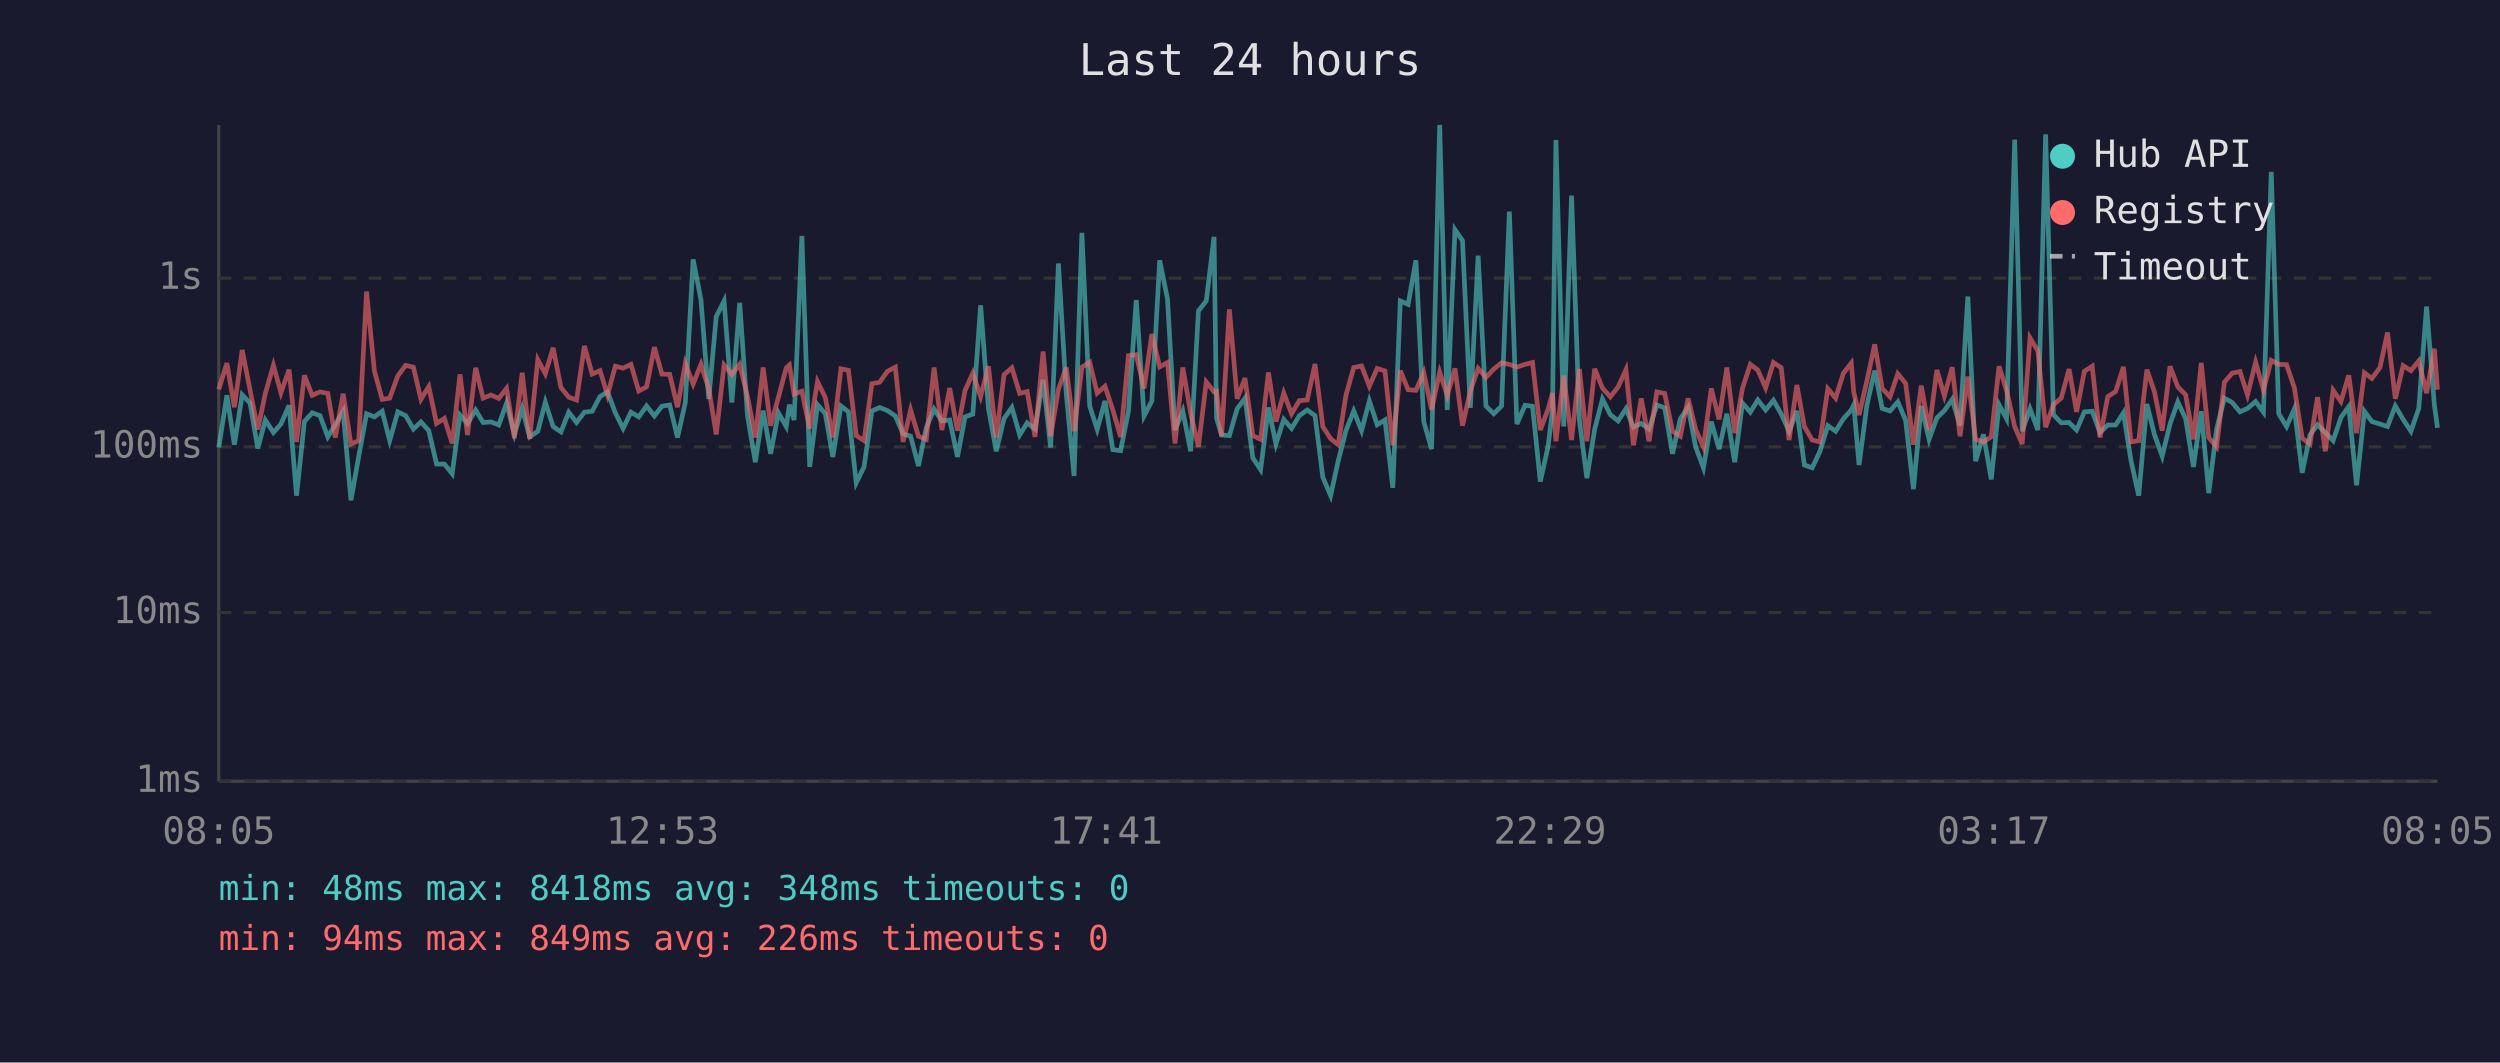
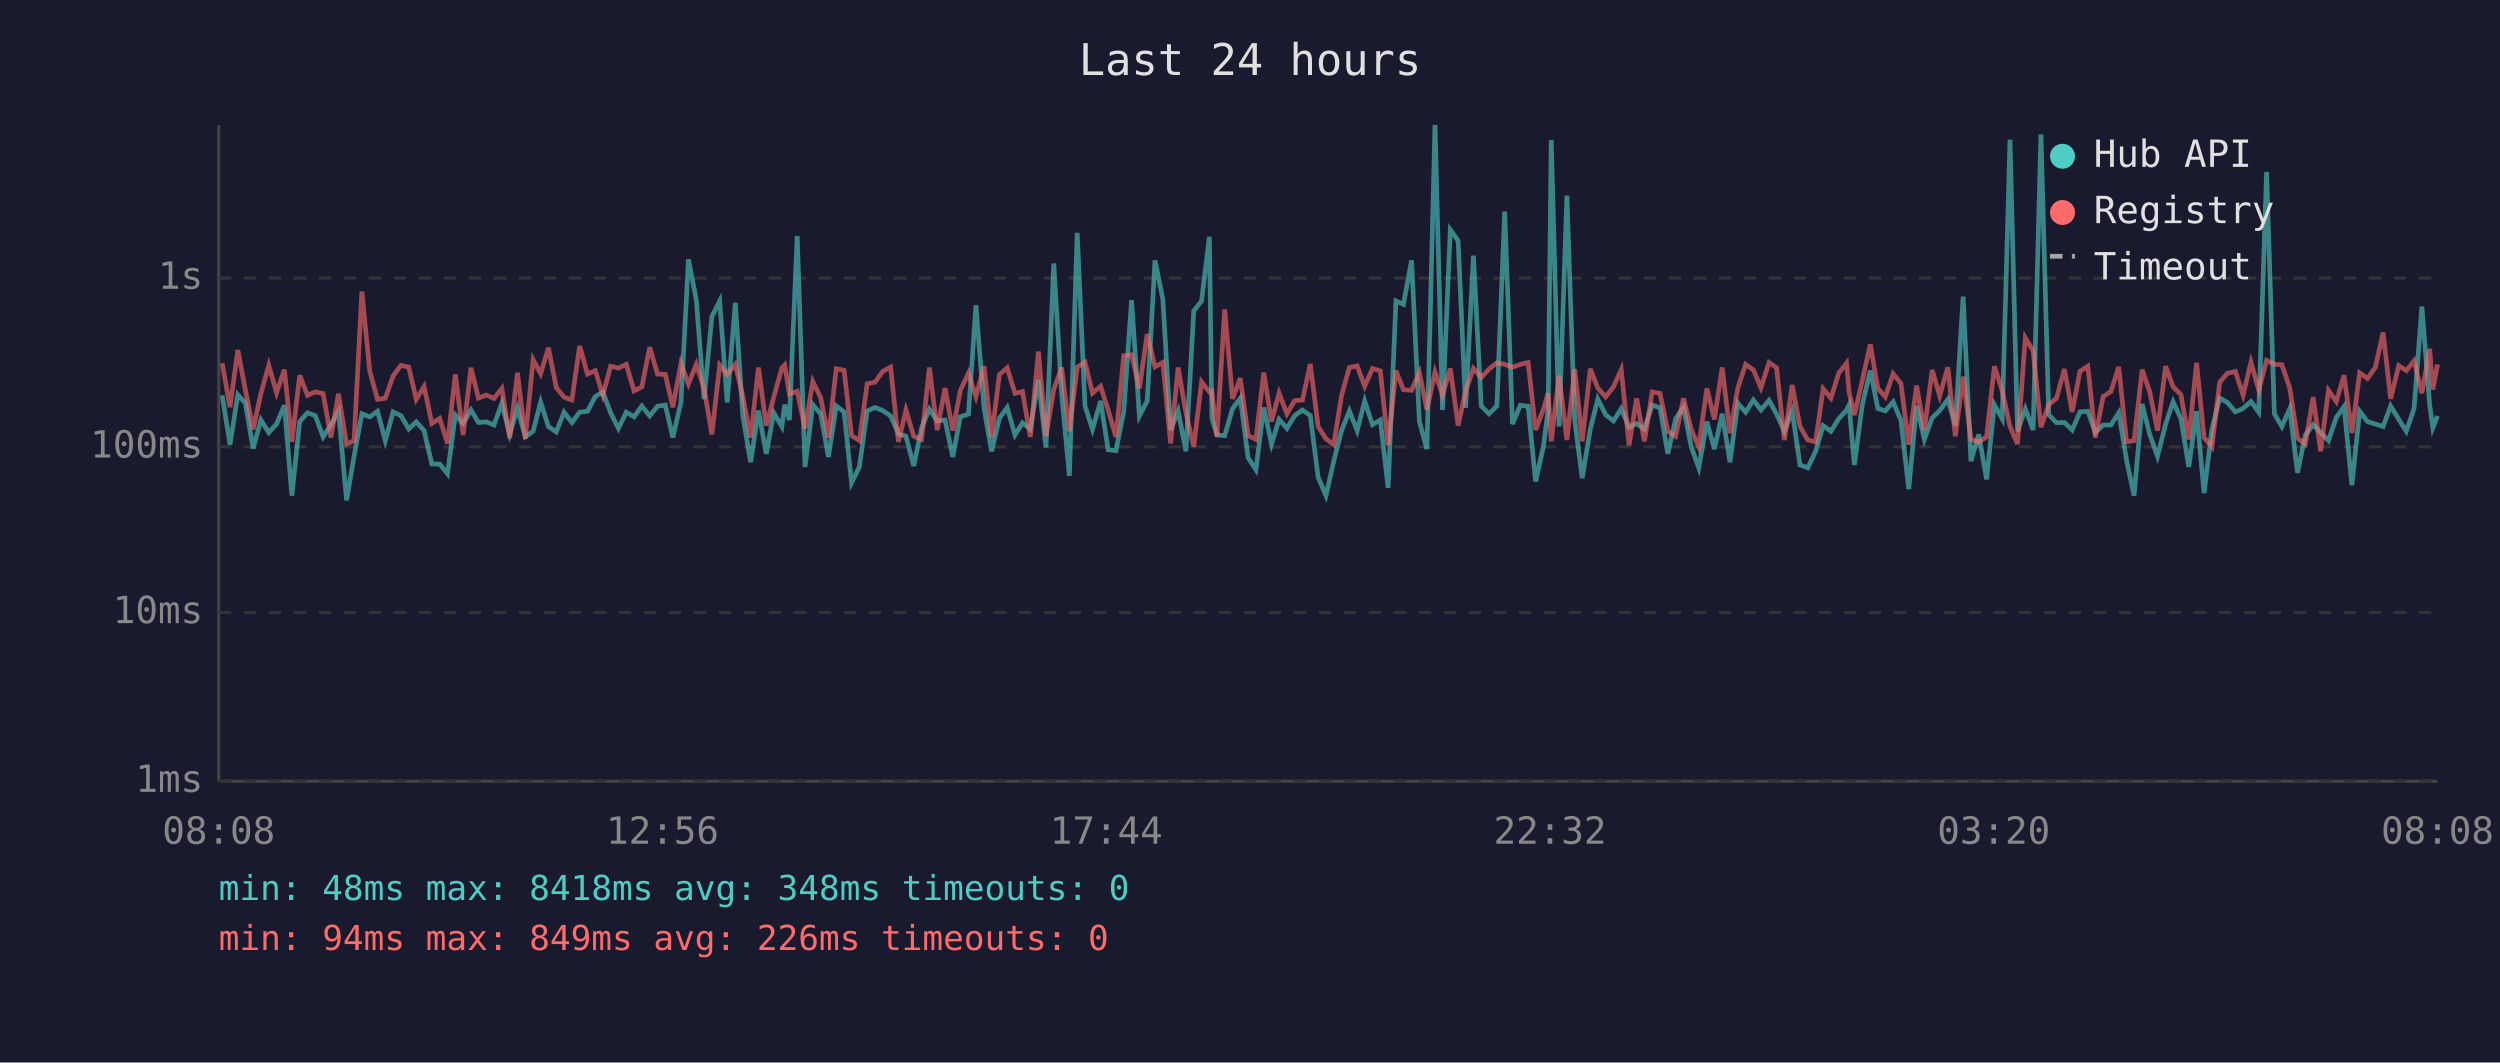
<svg xmlns="http://www.w3.org/2000/svg" viewBox="0 0 800 340" font-family="monospace" font-size="12">
  <rect width="800" height="340" fill="#1a1a2e" />
  <text x="400" y="24" fill="#e0e0e0" font-size="14" text-anchor="middle">Last 24 hours</text>
  <line x1="70" y1="40" x2="70" y2="250" stroke="#444" stroke-width="1" />
  <line x1="70" y1="250" x2="780" y2="250" stroke="#444" stroke-width="1" />
  <line x1="70" y1="250" x2="780" y2="250" stroke="#333" stroke-width="1" stroke-dasharray="4" />
  <text x="65" y="250" fill="#888" text-anchor="end" dominant-baseline="middle">1ms</text>
  <line x1="70" y1="196" x2="780" y2="196" stroke="#333" stroke-width="1" stroke-dasharray="4" />
  <text x="65" y="196" fill="#888" text-anchor="end" dominant-baseline="middle">10ms</text>
  <line x1="70" y1="143" x2="780" y2="143" stroke="#333" stroke-width="1" stroke-dasharray="4" />
  <text x="65" y="143" fill="#888" text-anchor="end" dominant-baseline="middle">100ms</text>
  <line x1="70" y1="89" x2="780" y2="89" stroke="#333" stroke-width="1" stroke-dasharray="4" />
  <text x="65" y="89" fill="#888" text-anchor="end" dominant-baseline="middle">1s</text>
-   <text x="70" y="270" fill="#888" text-anchor="middle">08:05</text>
-   <text x="212" y="270" fill="#888" text-anchor="middle">12:53</text>
-   <text x="354" y="270" fill="#888" text-anchor="middle">17:41</text>
-   <text x="496" y="270" fill="#888" text-anchor="middle">22:29</text>
-   <text x="638" y="270" fill="#888" text-anchor="middle">03:17</text>
-   <text x="780" y="270" fill="#888" text-anchor="middle">08:05</text>
-   <polyline points="70.0,143.2 72.6,126.5 75.0,142.3 77.5,126.3 80.0,129.0 82.5,143.5 84.9,134.4 87.5,138.4 89.9,135.7 92.5,129.7 94.9,158.6 97.4,134.9 99.9,132.1 102.4,133.0 104.9,139.8 107.3,135.9 109.8,131.6 112.3,160.1 114.8,146.0 117.3,132.4 119.8,133.4 122.3,131.6 124.7,141.0 127.3,131.8 129.8,133.0 132.3,137.3 134.7,135.0 137.2,137.8 139.7,148.5 142.2,148.5 144.7,151.6 147.2,132.8 149.6,135.5 152.2,131.2 154.6,135.2 157.1,135.0 159.6,136.0 162.1,129.0 164.6,139.0 167.1,130.7 169.5,139.8 172.1,138.0 174.5,128.7 177.0,136.5 179.5,138.2 182.0,131.9 184.5,135.2 187.0,131.9 189.5,131.6 192.0,126.9 194.4,125.4 196.9,132.1 199.4,137.1 201.9,131.9 204.4,133.4 206.9,129.9 209.4,133.1 211.8,130.0 214.3,129.6 216.8,140.0 219.3,128.8 221.8,83.0 224.3,95.9 226.8,127.7 229.2,101.3 231.7,96.3 234.2,128.8 236.7,96.9 239.2,133.0 241.7,147.9 244.2,131.4 246.6,145.2 249.1,132.1 251.6,136.5 252.6,129.5 254.1,134.4 256.6,75.5 259.1,149.4 261.6,129.5 264.1,132.4 266.5,146.2 269.1,129.9 271.5,131.8 274.0,154.5 276.5,149.4 279.0,131.5 281.5,130.4 284.0,131.4 286.5,133.1 289.0,138.8 291.4,139.6 293.9,149.1 296.4,136.9 298.9,130.9 301.4,134.7 303.9,134.4 306.4,146.2 308.8,133.4 311.3,132.5 313.8,97.7 316.3,130.7 318.8,144.4 321.3,133.9 323.8,130.4 326.3,139.2 328.7,135.3 331.2,137.3 333.8,121.5 336.2,143.2 338.7,84.3 341.2,125.9 343.7,152.3 346.2,74.5 348.7,129.9 351.1,137.4 353.6,128.3 356.1,143.9 358.6,144.2 361.1,131.6 363.6,96.0 366.1,133.1 368.6,128.3 371.1,83.3 373.6,95.7 376.0,137.6 378.5,131.5 381.0,144.4 383.5,99.5 386.0,96.3 388.5,75.8 389.3,133.9 390.9,139.2 393.4,139.4 395.9,130.8 398.4,127.4 400.9,146.5 403.4,150.3 405.9,130.4 408.3,142.1 410.8,134.2 413.3,137.1 415.8,133.0 418.3,131.2 420.8,133.0 423.3,152.7 425.8,158.6 428.2,147.6 430.7,137.8 433.2,131.5 435.7,137.8 438.2,128.3 440.7,135.9 443.2,134.4 445.7,156.1 448.1,96.3 450.6,97.4 453.1,83.3 455.6,134.9 458.1,143.7 460.7,40.0 463.1,131.2 465.6,73.5 468.0,77.0 470.5,130.5 473.0,81.8 475.5,129.9 478.0,132.4 480.5,129.9 483.0,67.7 485.4,135.7 488.0,129.7 490.4,130.0 492.9,154.1 495.4,142.8 496.8,131.1 497.9,44.8 500.4,136.5 502.9,62.6 505.4,134.4 507.8,153.0 510.3,137.3 512.8,127.7 515.3,132.7 517.8,134.7 520.3,130.8 522.7,136.7 525.2,135.5 527.7,137.3 530.2,129.6 532.7,130.5 535.2,145.2 537.7,134.0 540.2,130.3 542.6,143.0 545.1,149.7 547.6,134.9 550.1,143.7 552.6,132.4 555.1,147.9 557.6,129.0 560.1,131.9 562.5,128.0 565.0,131.2 567.5,128.1 570.0,132.5 572.5,138.0 575.0,131.5 577.4,148.8 579.9,149.7 582.4,144.4 584.9,136.2 587.4,138.0 589.9,134.0 592.4,131.2 593.2,129.6 594.9,148.8 597.4,129.7 599.9,118.6 602.3,130.7 604.8,131.5 607.3,128.6 609.8,134.5 612.3,156.5 614.8,129.9 617.3,140.6 619.8,133.7 622.2,131.4 624.7,127.8 627.2,136.2 629.7,94.9 632.2,147.6 634.7,139.0 637.2,153.4 639.7,129.5 642.1,134.0 644.7,44.7 647.1,138.0 649.6,130.8 652.1,137.6 654.6,43.0 657.1,132.7 659.6,135.3 662.1,135.2 664.5,137.6 667.0,131.8 669.5,131.6 672.0,138.4 674.5,136.0 677.0,136.0 679.5,132.1 681.9,147.3 684.4,158.6 687.0,129.3 689.4,139.0 691.9,146.0 694.4,135.7 696.9,128.6 699.4,134.0 701.9,149.4 704.4,131.6 706.8,157.8 709.3,137.4 711.8,127.4 714.3,128.8 716.8,131.8 719.2,130.7 721.8,128.5 724.3,131.9 726.8,55.0 729.2,132.4 731.7,136.5 734.2,130.8 736.7,151.3 739.2,139.2 741.6,135.9 744.1,138.4 746.6,141.0 749.1,133.6 751.6,130.1 754.1,155.3 756.6,131.6 759.0,134.9 761.6,135.7 764.0,136.5 766.5,129.9 769.0,134.2 771.5,138.0 774.0,130.7 776.5,98.1 779.0,129.6 780.0,136.9" fill="none" stroke="#4ecdc4" stroke-width="1.5" opacity="0.6" />
-   <polyline points="70.0,124.6 72.6,116.2 75.0,130.3 77.5,112.0 80.0,124.7 82.5,137.4 84.9,125.9 87.5,116.9 89.9,125.7 92.5,118.3 94.9,141.4 97.4,120.1 99.9,126.5 102.4,125.4 104.9,125.9 107.3,140.0 109.8,126.0 112.3,142.1 114.8,141.0 117.3,93.3 119.8,118.7 122.3,127.8 124.7,127.4 127.3,120.3 129.8,116.9 132.3,117.5 134.7,127.8 137.2,123.7 139.7,135.5 142.2,133.9 144.7,141.9 147.2,119.8 149.6,139.2 152.2,117.7 154.6,127.4 157.1,126.4 159.6,127.5 162.1,124.3 164.6,140.2 167.1,119.3 169.5,140.4 172.1,115.1 174.5,119.6 177.0,111.3 179.5,124.0 182.0,127.1 184.5,128.0 187.0,110.7 189.5,119.7 192.0,118.6 194.4,126.4 196.9,117.2 199.4,117.8 201.9,116.6 204.4,125.1 206.9,123.8 209.4,111.1 211.8,119.7 214.3,119.8 216.8,130.3 219.3,116.3 221.8,122.9 224.3,116.6 226.8,124.3 229.2,139.0 231.7,116.8 234.2,119.8 236.7,116.6 239.2,126.9 241.7,140.0 244.2,117.6 246.6,136.2 249.1,127.1 251.6,117.7 252.6,116.8 254.1,126.1 256.6,125.2 259.1,137.1 261.6,122.1 264.1,127.2 266.5,140.0 269.1,118.0 271.5,118.5 274.0,139.4 276.5,141.0 279.0,122.8 281.5,122.3 284.0,118.8 286.5,117.5 289.0,141.4 291.4,131.2 293.9,139.6 296.4,140.6 298.9,117.6 301.4,137.6 303.9,124.2 306.4,137.8 308.8,125.0 311.3,119.4 313.8,126.9 316.3,117.2 318.8,140.0 321.3,119.9 323.8,117.7 326.3,125.9 328.7,125.3 331.2,139.8 333.8,112.5 336.2,139.6 338.7,124.6 341.2,117.6 343.7,138.0 346.2,117.5 348.7,115.9 351.1,125.8 353.6,123.6 356.1,131.2 358.6,139.8 361.1,113.8 363.6,113.5 366.1,124.3 368.6,106.9 371.1,117.4 373.6,116.0 376.0,141.9 378.5,117.6 381.0,132.2 383.5,143.0 386.0,122.2 388.5,125.4 389.3,125.2 390.9,139.6 393.4,99.0 395.9,127.6 398.4,121.0 400.9,139.4 403.4,140.6 405.9,119.2 408.3,134.9 410.8,125.8 413.3,132.4 415.8,128.2 418.3,128.0 420.8,116.5 423.3,136.5 425.8,140.4 428.2,142.3 430.7,126.5 433.2,117.6 435.7,117.1 438.2,123.6 440.7,117.9 443.2,118.7 445.7,142.5 448.1,118.6 450.6,124.7 453.1,124.9 455.6,119.2 458.1,131.1 460.7,119.1 463.1,126.5 465.6,117.9 468.0,136.2 470.5,125.1 473.0,117.9 475.5,120.8 478.0,118.1 480.5,116.1 483.0,116.6 485.4,117.5 488.0,116.6 490.4,116.0 492.9,137.6 495.4,130.9 496.8,125.8 497.9,141.2 500.4,120.2 502.9,140.8 505.4,118.1 507.8,141.2 510.3,118.0 512.8,124.2 515.3,127.0 517.8,123.8 520.3,118.3 522.7,142.5 525.2,127.5 527.7,141.2 530.2,125.4 532.7,125.9 535.2,138.0 537.7,139.6 540.2,127.5 542.6,137.4 545.1,143.0 547.6,124.3 550.1,134.2 552.6,117.6 555.1,138.6 557.6,124.2 560.1,116.6 562.5,118.4 565.0,124.1 567.5,116.0 570.0,117.7 572.5,140.8 575.0,123.2 577.4,136.5 579.9,140.8 582.4,141.4 584.9,124.4 587.4,127.4 589.9,119.4 592.4,116.2 593.2,125.5 594.9,132.8 597.4,121.9 599.9,110.2 602.3,124.3 604.8,127.0 607.3,119.6 609.8,122.7 612.3,142.3 614.8,123.4 617.3,137.6 619.8,118.4 622.2,126.7 624.7,117.5 627.2,139.6 629.7,120.5 632.2,140.6 634.7,141.4 637.2,139.8 639.7,117.2 642.1,125.0 644.7,136.5 647.1,142.1 649.6,108.1 652.1,112.3 654.6,136.7 657.1,129.5 659.6,127.4 662.1,118.1 664.5,131.8 667.0,118.8 669.5,117.2 672.0,140.0 674.5,126.9 677.0,125.3 679.5,117.4 681.9,141.4 684.4,141.0 687.0,118.3 689.4,125.3 691.9,137.8 694.4,117.2 696.9,123.8 699.4,126.3 701.9,140.6 704.4,116.1 706.8,140.0 709.3,143.0 711.8,122.3 714.3,119.4 716.8,118.9 719.2,126.4 721.8,115.9 724.3,124.8 726.8,115.3 729.2,116.6 731.7,116.7 734.2,124.1 736.7,140.2 739.2,142.1 741.6,127.1 744.1,144.4 746.6,124.9 749.1,128.5 751.6,120.1 754.1,138.6 756.6,119.3 759.0,121.1 761.6,117.6 764.0,106.4 766.5,127.6 769.0,117.0 771.5,118.6 774.0,115.5 776.5,125.8 779.0,111.6 780.0,124.7" fill="none" stroke="#ff6b6b" stroke-width="1.5" opacity="0.6" />
+   <text x="70" y="270" fill="#888" text-anchor="middle">08:08</text>
+   <text x="212" y="270" fill="#888" text-anchor="middle">12:56</text>
+   <text x="354" y="270" fill="#888" text-anchor="middle">17:44</text>
+   <text x="496" y="270" fill="#888" text-anchor="middle">22:32</text>
+   <text x="638" y="270" fill="#888" text-anchor="middle">03:20</text>
+   <text x="780" y="270" fill="#888" text-anchor="middle">08:08</text>
+   <polyline points="71.1,126.5 73.6,142.3 76.1,126.3 78.5,129.0 81.0,143.5 83.5,134.4 86.0,138.4 88.5,135.7 91.0,129.7 93.4,158.6 95.9,134.9 98.4,132.1 100.9,133.0 103.4,139.8 105.9,135.9 108.3,131.6 110.9,160.1 113.3,146.0 115.8,132.4 118.3,133.4 120.8,131.6 123.3,141.0 125.8,131.8 128.3,133.0 130.8,137.3 133.2,135.0 135.7,137.8 138.2,148.5 140.7,148.5 143.2,151.6 145.7,132.8 148.2,135.5 150.7,131.2 153.1,135.2 155.6,135.0 158.1,136.0 160.6,129.0 163.1,139.0 165.6,130.7 168.1,139.8 170.6,138.0 173.0,128.7 175.5,136.5 178.0,138.2 180.5,131.9 183.0,135.2 185.5,131.9 188.0,131.6 190.5,126.9 192.9,125.4 195.4,132.1 197.9,137.1 200.4,131.9 202.9,133.4 205.4,129.9 207.9,133.1 210.4,130.0 212.9,129.6 215.3,140.0 217.9,128.8 220.3,83.0 222.8,95.9 225.3,127.7 227.8,101.3 230.3,96.3 232.7,128.8 235.3,96.9 237.7,133.0 240.2,147.9 242.7,131.4 245.2,145.2 247.6,132.1 250.2,136.5 251.1,129.5 252.6,134.4 255.1,75.5 257.6,149.4 260.1,129.5 262.6,132.4 265.1,146.2 267.6,129.9 270.1,131.8 272.5,154.5 275.0,149.4 277.5,131.5 280.0,130.4 282.5,131.4 285.0,133.1 287.5,138.8 289.9,139.6 292.4,149.1 294.9,136.9 297.4,130.9 299.9,134.7 302.4,134.4 304.9,146.2 307.3,133.4 309.9,132.5 312.3,97.7 314.9,130.7 317.3,144.4 319.8,133.9 322.3,130.4 324.8,139.2 327.2,135.3 329.7,137.3 332.3,121.5 334.7,143.2 337.2,84.3 339.7,125.9 342.2,152.3 344.7,74.5 347.2,129.9 349.6,137.4 352.2,128.3 354.6,143.9 357.1,144.2 359.6,131.6 362.1,96.0 364.6,133.1 367.1,128.3 369.6,83.3 372.1,95.7 374.6,137.6 377.0,131.5 379.5,144.4 382.0,99.5 384.5,96.3 387.0,75.8 387.8,133.9 389.4,139.2 391.9,139.4 394.4,130.8 396.9,127.4 399.4,146.5 401.9,150.3 404.4,130.4 406.9,142.1 409.3,134.2 411.8,137.1 414.3,133.0 416.8,131.2 419.3,133.0 421.8,152.7 424.3,158.6 426.8,147.6 429.3,137.8 431.8,131.5 434.3,137.8 436.7,128.3 439.2,135.9 441.7,134.4 444.2,156.1 446.7,96.3 449.1,97.4 451.7,83.3 454.2,134.9 456.6,143.7 459.2,40.0 461.6,131.2 464.1,73.5 466.6,77.0 469.0,130.5 471.5,81.8 474.0,129.9 476.5,132.4 479.0,129.9 481.5,67.7 484.0,135.7 486.5,129.7 489.0,130.0 491.4,154.1 493.9,142.8 495.4,131.1 496.4,44.8 498.9,136.5 501.4,62.6 503.9,134.4 506.3,153.0 508.9,137.3 511.3,127.7 513.8,132.7 516.3,134.7 518.8,130.8 521.3,136.7 523.7,135.5 526.2,137.3 528.7,129.6 531.2,130.5 533.7,145.2 536.2,134.0 538.7,130.3 541.2,143.0 543.6,149.7 546.2,134.9 548.6,143.7 551.1,132.4 553.6,147.9 556.1,129.0 558.6,131.9 561.1,128.0 563.5,131.2 566.1,128.1 568.5,132.5 571.0,138.0 573.5,131.5 576.0,148.8 578.5,149.7 581.0,144.4 583.4,136.2 585.9,138.0 588.4,134.0 590.9,131.2 591.7,129.6 593.4,148.8 595.9,129.7 598.5,118.6 600.9,130.7 603.3,131.5 605.8,128.6 608.3,134.5 610.8,156.5 613.3,129.9 615.8,140.6 618.3,133.7 620.7,131.4 623.3,127.8 625.7,136.2 628.2,94.9 630.7,147.6 633.2,139.0 635.7,153.4 638.2,129.5 640.7,134.0 643.2,44.7 645.6,138.0 648.1,130.8 650.6,137.6 653.1,43.0 655.6,132.7 658.1,135.3 660.6,135.2 663.1,137.6 665.6,131.8 668.1,131.6 670.5,138.4 673.0,136.0 675.5,136.0 678.0,132.1 680.5,147.3 682.9,158.6 685.5,129.3 687.9,139.0 690.4,146.0 693.0,135.7 695.4,128.6 697.9,134.0 700.4,149.4 702.9,131.6 705.3,157.8 707.8,137.4 710.3,127.4 712.8,128.8 715.3,131.8 717.8,130.7 720.3,128.5 722.8,131.9 725.3,55.0 727.8,132.4 730.2,136.5 732.7,130.8 735.2,151.3 737.7,139.2 740.2,135.9 742.6,138.4 745.1,141.0 747.6,133.6 750.1,130.1 752.6,155.3 755.1,131.6 757.6,134.9 760.1,135.7 762.6,136.5 765.0,129.9 767.6,134.2 770.0,138.0 772.5,130.7 775.0,98.1 777.5,129.6 778.5,136.9 780.0,133.1" fill="none" stroke="#4ecdc4" stroke-width="1.5" opacity="0.6" />
+   <polyline points="71.1,116.2 73.6,130.3 76.1,112.0 78.5,124.7 81.0,137.4 83.5,125.9 86.0,116.9 88.5,125.7 91.0,118.3 93.4,141.4 95.9,120.1 98.4,126.5 100.9,125.4 103.4,125.9 105.9,140.0 108.3,126.0 110.9,142.1 113.3,141.0 115.8,93.3 118.3,118.7 120.8,127.8 123.3,127.4 125.8,120.3 128.3,116.9 130.8,117.5 133.2,127.8 135.7,123.7 138.2,135.5 140.7,133.9 143.2,141.9 145.7,119.8 148.2,139.2 150.7,117.7 153.1,127.4 155.6,126.4 158.1,127.5 160.6,124.3 163.1,140.2 165.6,119.3 168.1,140.4 170.6,115.1 173.0,119.6 175.5,111.3 178.0,124.0 180.5,127.1 183.0,128.0 185.5,110.7 188.0,119.7 190.5,118.6 192.9,126.4 195.4,117.2 197.9,117.8 200.4,116.6 202.9,125.1 205.4,123.8 207.9,111.1 210.4,119.7 212.9,119.8 215.3,130.3 217.9,116.3 220.3,122.9 222.8,116.6 225.3,124.3 227.8,139.0 230.3,116.8 232.7,119.8 235.3,116.6 237.7,126.9 240.2,140.0 242.7,117.6 245.2,136.2 247.6,127.1 250.2,117.7 251.1,116.8 252.6,126.1 255.1,125.2 257.6,137.1 260.1,122.1 262.6,127.2 265.1,140.0 267.6,118.0 270.1,118.5 272.5,139.4 275.0,141.0 277.5,122.8 280.0,122.3 282.5,118.8 285.0,117.5 287.5,141.4 289.9,131.2 292.4,139.6 294.9,140.6 297.4,117.6 299.9,137.6 302.4,124.2 304.9,137.8 307.3,125.0 309.9,119.4 312.3,126.9 314.9,117.2 317.3,140.0 319.8,119.9 322.3,117.7 324.8,125.9 327.2,125.3 329.7,139.8 332.3,112.5 334.7,139.6 337.2,124.6 339.7,117.6 342.2,138.0 344.7,117.5 347.2,115.9 349.6,125.8 352.2,123.6 354.6,131.2 357.1,139.8 359.6,113.8 362.1,113.5 364.6,124.3 367.1,106.9 369.6,117.4 372.1,116.0 374.6,141.9 377.0,117.6 379.5,132.2 382.0,143.0 384.5,122.2 387.0,125.4 387.8,125.2 389.4,139.6 391.9,99.0 394.4,127.6 396.9,121.0 399.4,139.4 401.9,140.6 404.4,119.2 406.9,134.9 409.3,125.8 411.8,132.4 414.3,128.2 416.8,128.0 419.3,116.5 421.8,136.5 424.3,140.4 426.8,142.3 429.3,126.5 431.8,117.6 434.3,117.1 436.7,123.6 439.2,117.9 441.7,118.7 444.2,142.5 446.7,118.6 449.1,124.7 451.7,124.9 454.2,119.2 456.6,131.1 459.2,119.1 461.6,126.5 464.1,117.9 466.6,136.2 469.0,125.1 471.5,117.9 474.0,120.8 476.5,118.1 479.0,116.1 481.5,116.6 484.0,117.5 486.5,116.6 489.0,116.0 491.4,137.6 493.9,130.9 495.4,125.8 496.4,141.2 498.9,120.2 501.4,140.8 503.9,118.1 506.3,141.2 508.9,118.0 511.3,124.2 513.8,127.0 516.3,123.8 518.8,118.3 521.3,142.5 523.7,127.5 526.2,141.2 528.7,125.4 531.2,125.9 533.7,138.0 536.2,139.6 538.7,127.5 541.2,137.4 543.6,143.0 546.2,124.3 548.6,134.2 551.1,117.6 553.6,138.6 556.1,124.2 558.6,116.6 561.1,118.4 563.5,124.1 566.1,116.0 568.5,117.7 571.0,140.8 573.5,123.2 576.0,136.5 578.5,140.8 581.0,141.4 583.4,124.4 585.9,127.4 588.4,119.4 590.9,116.2 591.7,125.5 593.4,132.8 595.9,121.9 598.5,110.2 600.9,124.3 603.3,127.0 605.8,119.6 608.3,122.7 610.8,142.3 613.3,123.4 615.8,137.6 618.3,118.4 620.7,126.7 623.3,117.5 625.7,139.6 628.2,120.5 630.7,140.6 633.2,141.4 635.7,139.8 638.2,117.2 640.7,125.0 643.2,136.5 645.6,142.1 648.1,108.1 650.6,112.3 653.1,136.7 655.6,129.5 658.1,127.4 660.6,118.1 663.1,131.8 665.6,118.8 668.1,117.2 670.5,140.0 673.0,126.9 675.5,125.3 678.0,117.4 680.5,141.4 682.9,141.0 685.5,118.3 687.9,125.3 690.4,137.8 693.0,117.2 695.4,123.8 697.9,126.3 700.4,140.6 702.9,116.1 705.3,140.0 707.8,143.0 710.3,122.3 712.8,119.4 715.3,118.9 717.8,126.4 720.3,115.9 722.8,124.8 725.3,115.3 727.8,116.6 730.2,116.7 732.7,124.1 735.2,140.2 737.7,142.1 740.2,127.1 742.6,144.4 745.1,124.9 747.6,128.5 750.1,120.1 752.6,138.6 755.1,119.3 757.6,121.1 760.1,117.6 762.6,106.4 765.0,127.6 767.6,117.0 770.0,118.6 772.5,115.5 775.0,125.8 777.5,111.6 778.5,124.7 780.0,116.6" fill="none" stroke="#ff6b6b" stroke-width="1.5" opacity="0.6" />
  <circle cx="660" cy="50" r="4" fill="#4ecdc4" />
  <text x="670" y="50" fill="#e0e0e0" dominant-baseline="middle">Hub API</text>
  <circle cx="660" cy="68" r="4" fill="#ff6b6b" />
  <text x="670" y="68" fill="#e0e0e0" dominant-baseline="middle">Registry</text>
  <line x1="656" y1="82" x2="664" y2="82" stroke="#e0e0e0" stroke-width="1.5" stroke-dasharray="4,3" opacity="0.7" />
  <text x="670" y="86" fill="#e0e0e0" dominant-baseline="middle">Timeout</text>
  <text x="70" y="288" fill="#4ecdc4" font-size="11">min: 48ms  max: 8418ms  avg: 348ms  timeouts: 0</text>
  <text x="70" y="304" fill="#ff6b6b" font-size="11">min: 94ms  max: 849ms  avg: 226ms  timeouts: 0</text>
</svg>
